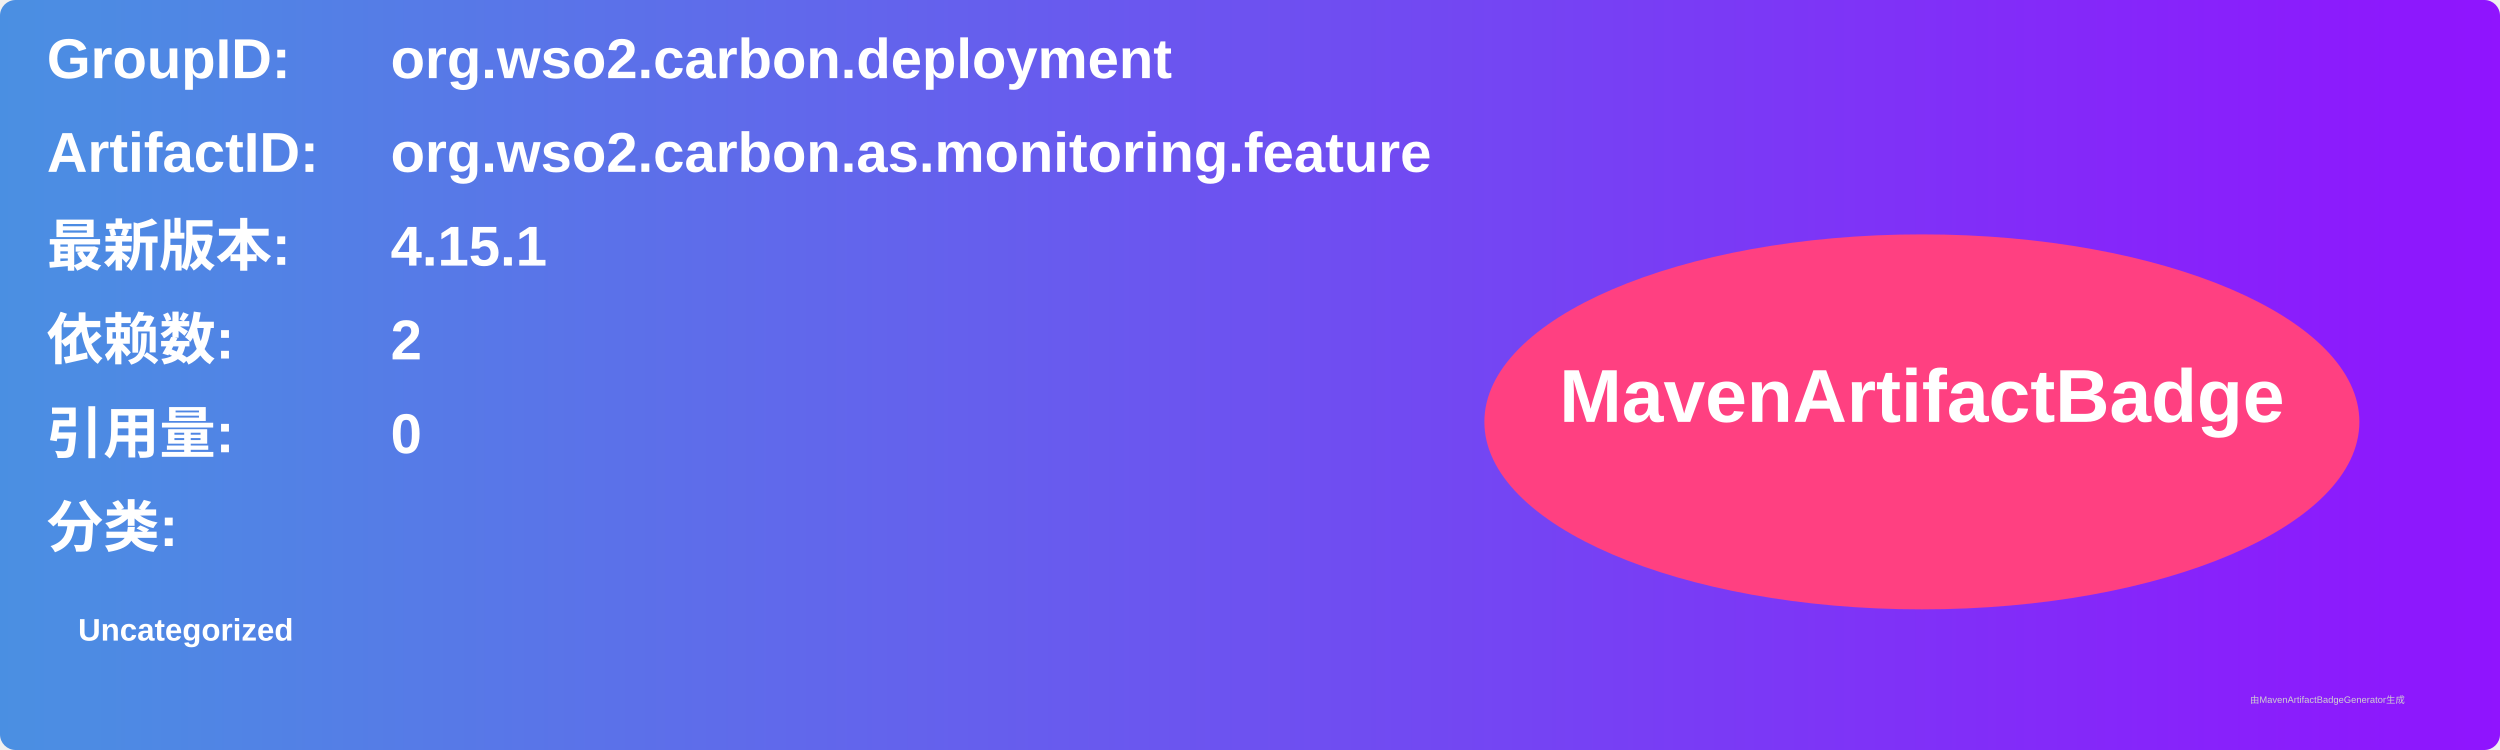
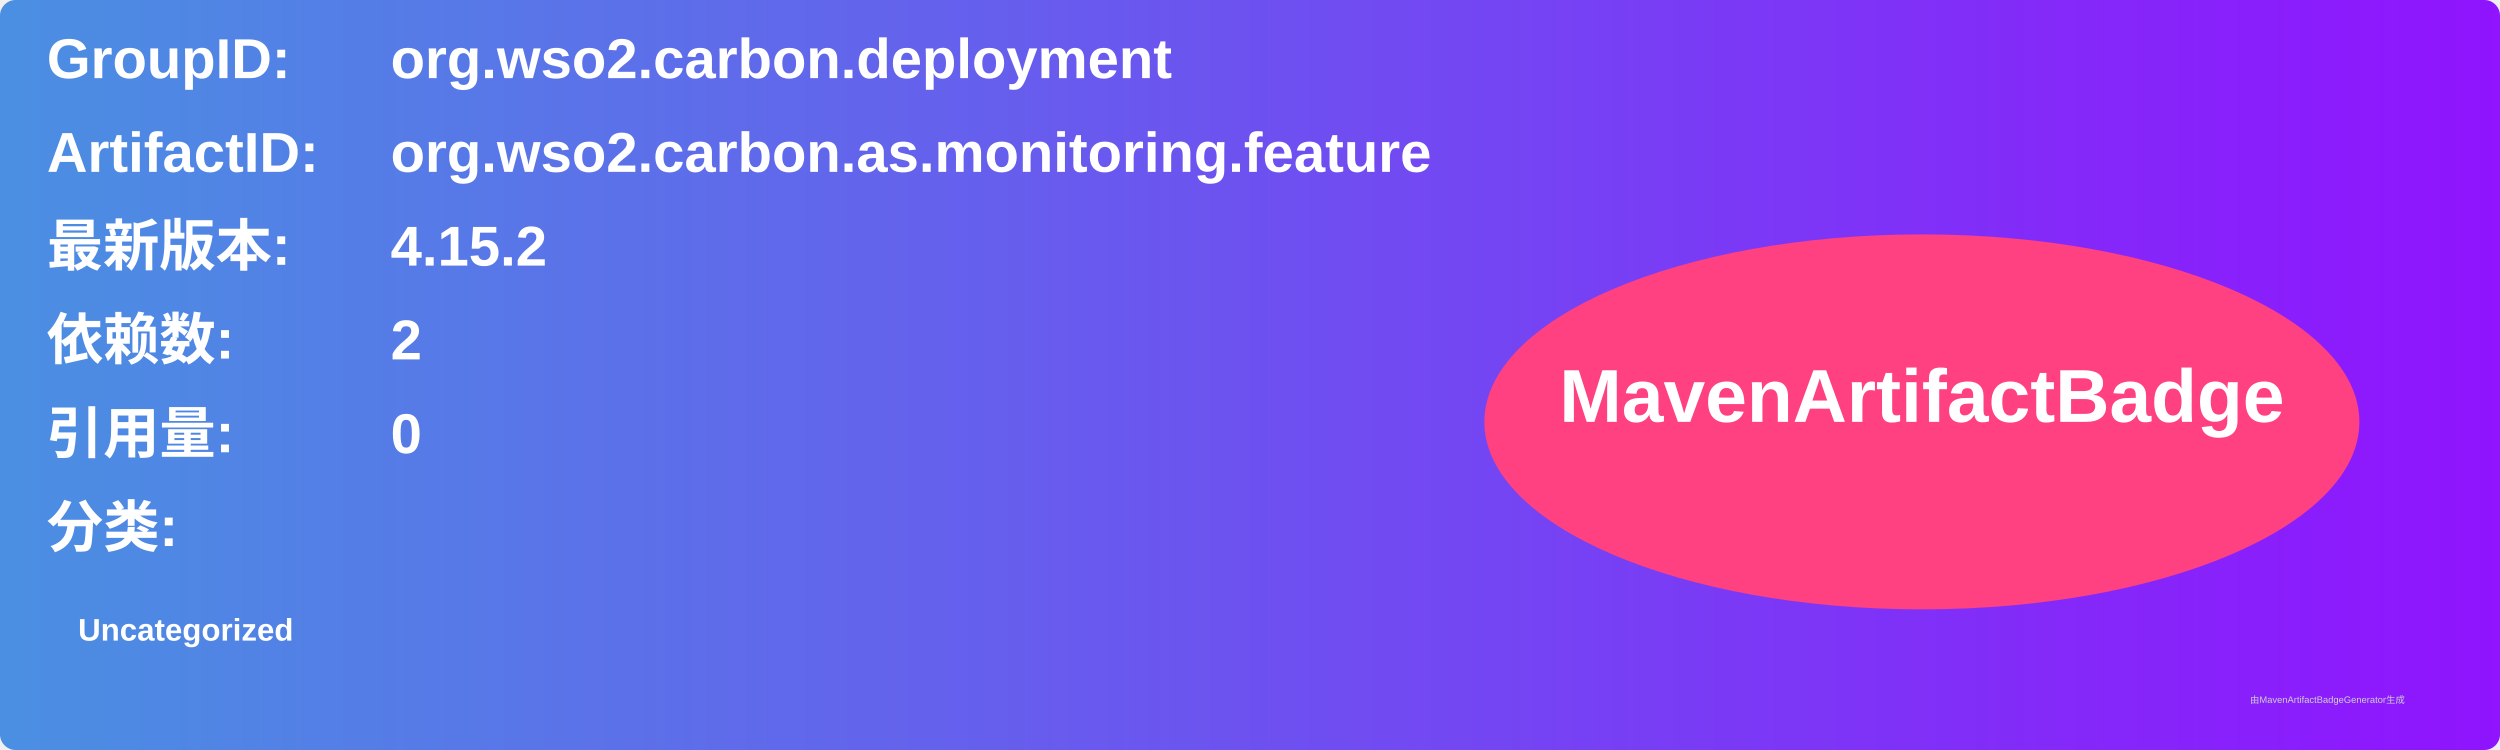
<svg xmlns="http://www.w3.org/2000/svg" width="800" height="240" viewBox="0 0 800 240">
  <linearGradient id="grad" x1="0%" y1="0%" x2="100%" y2="0%">
    <stop offset="0%" stop-color="#4a90e2" />
    <stop offset="100%" stop-color="#9013fe" />
  </linearGradient>
  <rect width="100%" height="100%" rx="5" ry="5" fill="url(#grad)" />
  <g transform="translate(15, 15)">
    <text x="0" y="10" font-family="Arial" font-size="18" fill="white" font-weight="bold" width="260">GroupID:</text>
    <text x="110" y="10" font-family="Arial" font-size="18" fill="white" font-weight="bold" width="460">org.wso2.carbon.deployment</text>
    <text x="0" y="40" font-family="Arial" font-size="18" fill="white" font-weight="bold" width="260">ArtifactID:</text>
    <text x="110" y="40" font-family="Arial" font-size="18" fill="white" font-weight="bold" width="460">org.wso2.carbon.as.monitoring.feature</text>
    <text x="0" y="70" font-family="Arial" font-size="18" fill="white" font-weight="bold">最新版本:</text>
    <text x="110" y="70" font-family="Arial" font-size="18" fill="white" font-weight="bold">
-       <tspan font-weight="bold">4.15.1</tspan>
+       <tspan font-weight="bold">4.15.2</tspan>
    </text>
    <text x="0" y="100" font-family="Arial" font-size="18" fill="white" font-weight="bold">依赖数: </text>
    <text x="110" y="100" font-family="Arial" font-size="18" fill="white">
      <tspan font-weight="bold">2</tspan>
    </text>
    <text x="0" y="130" font-family="Arial" font-size="18" fill="white" font-weight="bold">引用量: </text>
    <text x="110" y="130" font-family="Arial" font-size="18" fill="white">
      <tspan font-weight="bold">0</tspan>
    </text>
    <text x="0" y="160" font-family="Arial" font-size="18" fill="white" font-weight="bold">分类:</text>
    <text x="10" y="190" font-family="Arial" font-size="10" fill="white">
      <tspan font-weight="bold">Uncategorized</tspan>
    </text>
    <ellipse cx="600" cy="120" rx="140" ry="60" fill="#ff4081" />
    <text x="600" y="120" text-anchor="middle" font-family="Arial" font-size="24" fill="white" font-weight="bold">MavenArtifactBadge</text>
  </g>
  <text x="720" y="225" font-family="Arial" font-size="3" fill="#d0d0d0">由MavenArtifactBadgeGenerator生成</text>
</svg>
